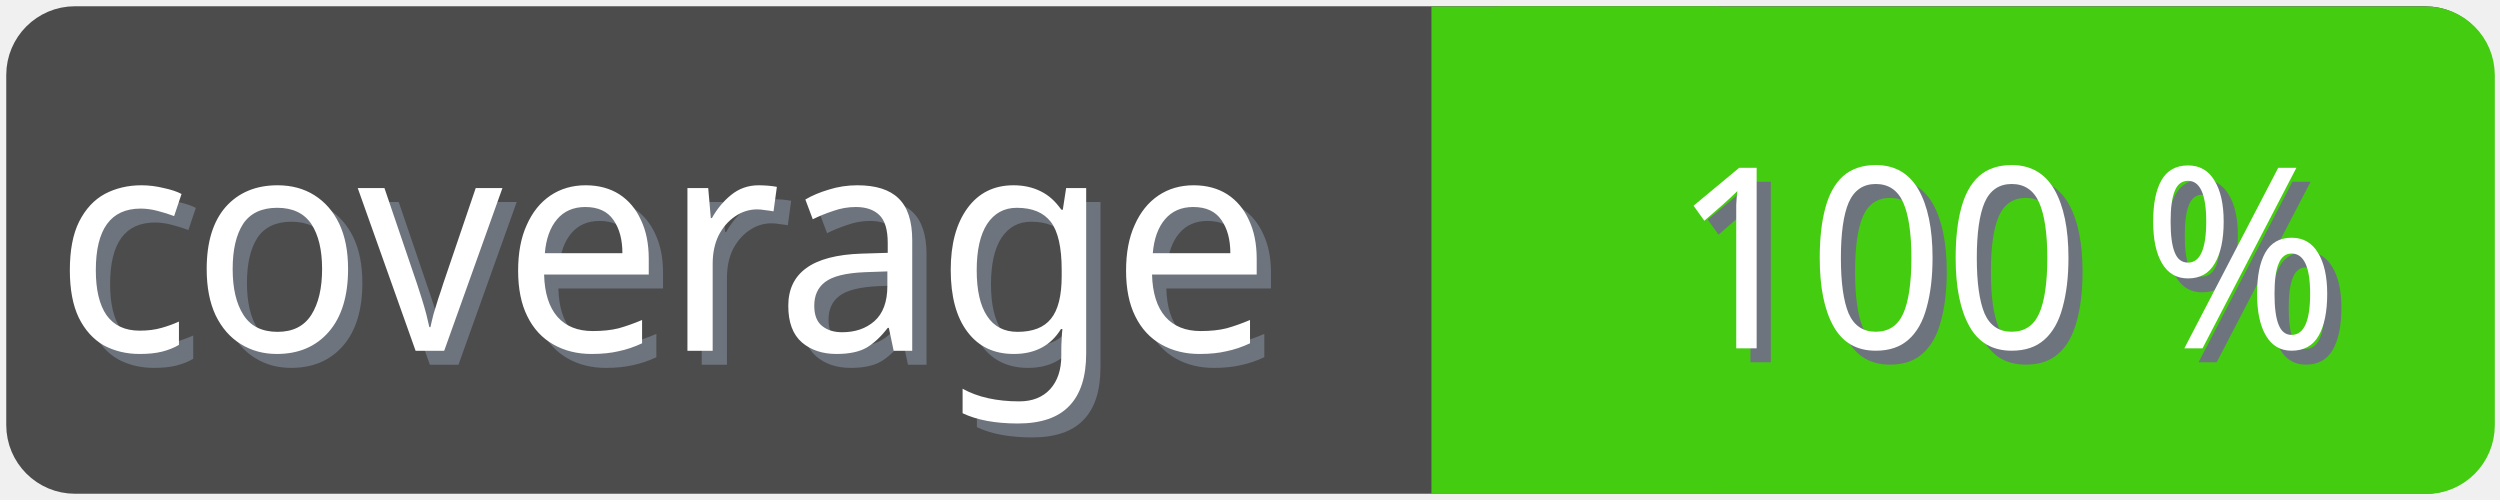
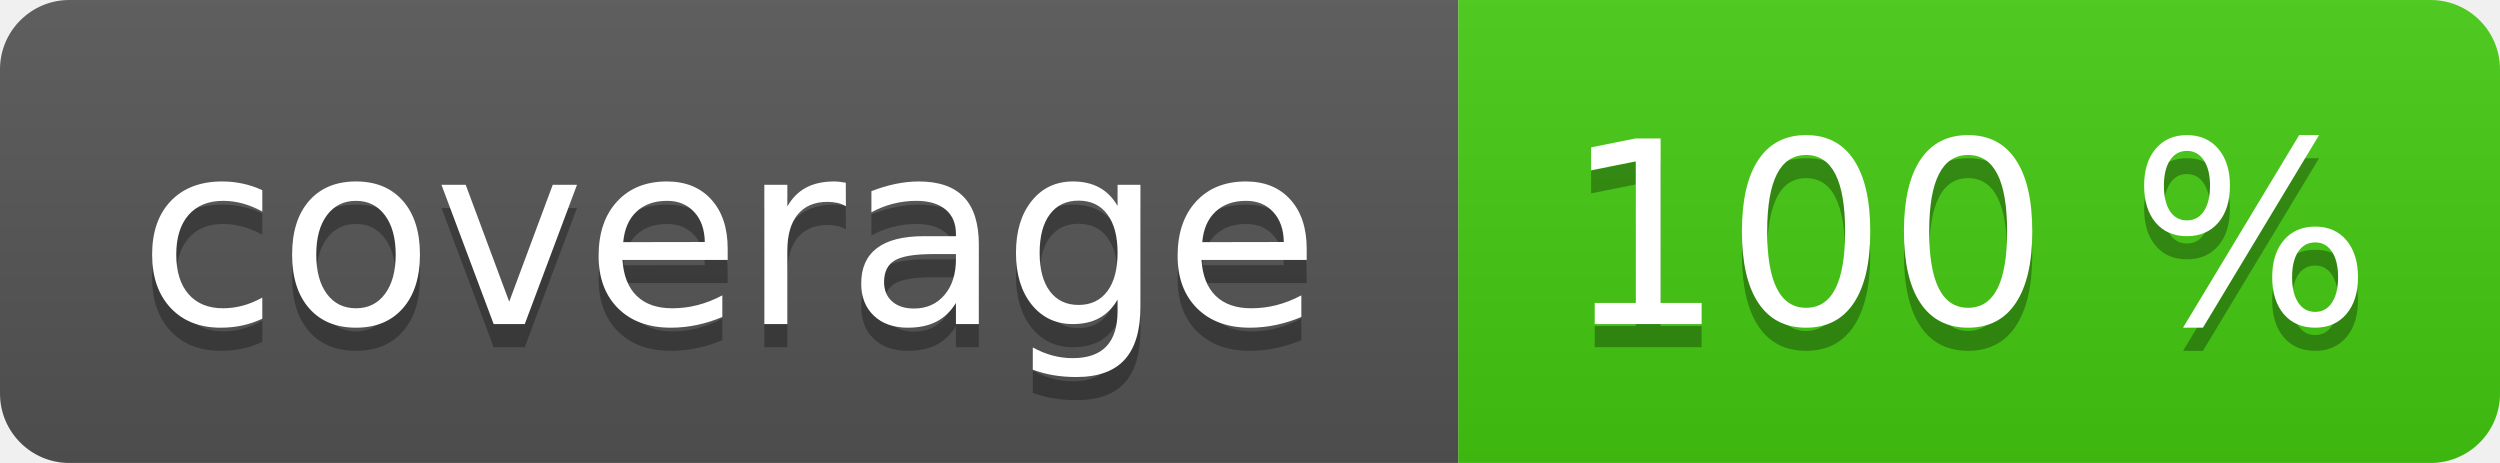
- <svg xmlns="http://www.w3.org/2000/svg" width="100" height="20">
-   <g>
-     <rect fill="none" id="canvas_background" height="22" width="102" y="-1" x="-1" />
+ <svg xmlns="http://www.w3.org/2000/svg" width="108" height="20" role="img">
+   <linearGradient id="s" x2="0" y2="100%">
+     <stop offset="0" stop-color="#bbb" stop-opacity=".1" />
+     <stop offset="1" stop-opacity=".1" />
+   </linearGradient>
+   <clipPath id="r">
+     <rect width="108" height="20" rx="3" fill="#fff" />
+   </clipPath>
+   <g clip-path="url(#r)">
+     <rect width="63" height="20" fill="#555" />
+     <rect x="63" width="45" height="20" fill="#4c1" />
+     <rect width="108" height="20" fill="url(#s)" />
  </g>
-   <g>
-     <rect rx="2" id="svg_1" height="18" width="98" y="1" x="1" stroke-width="1.5" stroke="#4c4c4c" fill="#4c4c4c" />
-     <text transform="matrix(0.95, 0, 0, 1.01133, 0.0809801, -0.0237383)" font-weight="normal" xml:space="preserve" text-anchor="start" font-family="'Trebuchet MS', Gadget, sans-serif" font-size="12" id="svg_8" y="14.45" x="2.8" stroke-width="0" stroke="#4c4c4c" fill="#6e747d">coverage</text>
-     <text transform="matrix(0.95, 0, 0, 1.01133, 0.0809801, -0.0237383)" font-weight="normal" xml:space="preserve" text-anchor="start" font-family="'Trebuchet MS', Gadget, sans-serif" font-size="12" id="svg_3" y="13.9" x="2.2" stroke-width="0" stroke="#4c4c4c" fill="#ffffff">coverage</text>
-     <rect rx="2" id="svg_5" height="18" width="40.905" y="1.011" x="58.137" stroke-width="1.5" stroke="#4c1" fill="#4c1" />
-     <rect id="svg_7" height="18" width="10" y="1.011" x="58.008" stroke-width="1.5" stroke="#4c1" fill="#4c1" />
-     <text transform="matrix(0.95, 0, 0, 1.01133, 0.0809801, -0.0237383)" font-weight="normal" xml:space="preserve" text-anchor="end" font-family="'Trebuchet MS', Gadget, sans-serif" font-size="10" id="svg_10" y="14.35" x="99" stroke-width="0" stroke="#4c4c4c" fill="#6e747d">100 %</text>
-     <text transform="matrix(0.95, 0, 0, 1.01133, 0.0809801, -0.0237383)" font-weight="normal" xml:space="preserve" text-anchor="end" font-family="'Trebuchet MS', Gadget, sans-serif" font-size="10" id="svg_9" y="13.8" x="98.4" stroke-width="0" stroke="#4c4c4c" fill="#ffffff">100 %</text>
+   <g fill="#fff" text-anchor="middle" font-family="Verdana,Geneva,DejaVu Sans,sans-serif" text-rendering="geometricPrecision" font-size="110">
+     <text aria-hidden="true" x="315" y="150" fill="#010101" fill-opacity=".3" transform="scale(.1)" textLength="530">coverage</text>
+     <text x="315" y="140" transform="scale(.1)" fill="#fff" textLength="530">coverage</text>
+     <text aria-hidden="true" x="850" y="150" fill="#010101" fill-opacity=".3" transform="scale(.1)" textLength="350">100 %</text>
+     <text x="850" y="140" transform="scale(.1)" fill="#fff" textLength="350">100 %</text>
  </g>
</svg>
